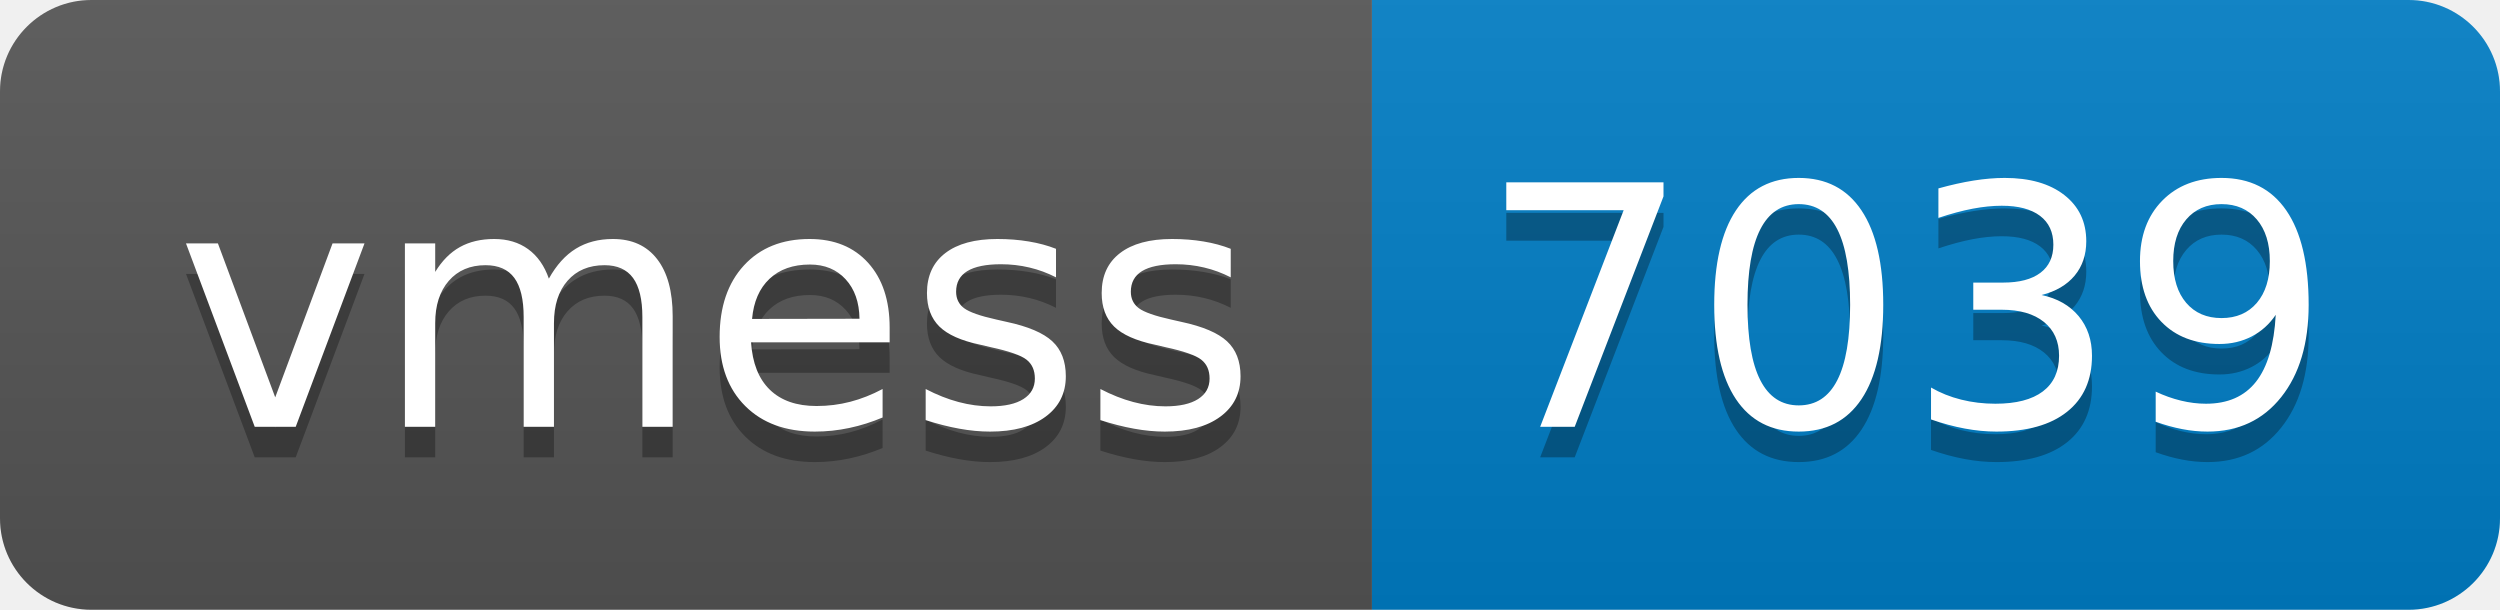
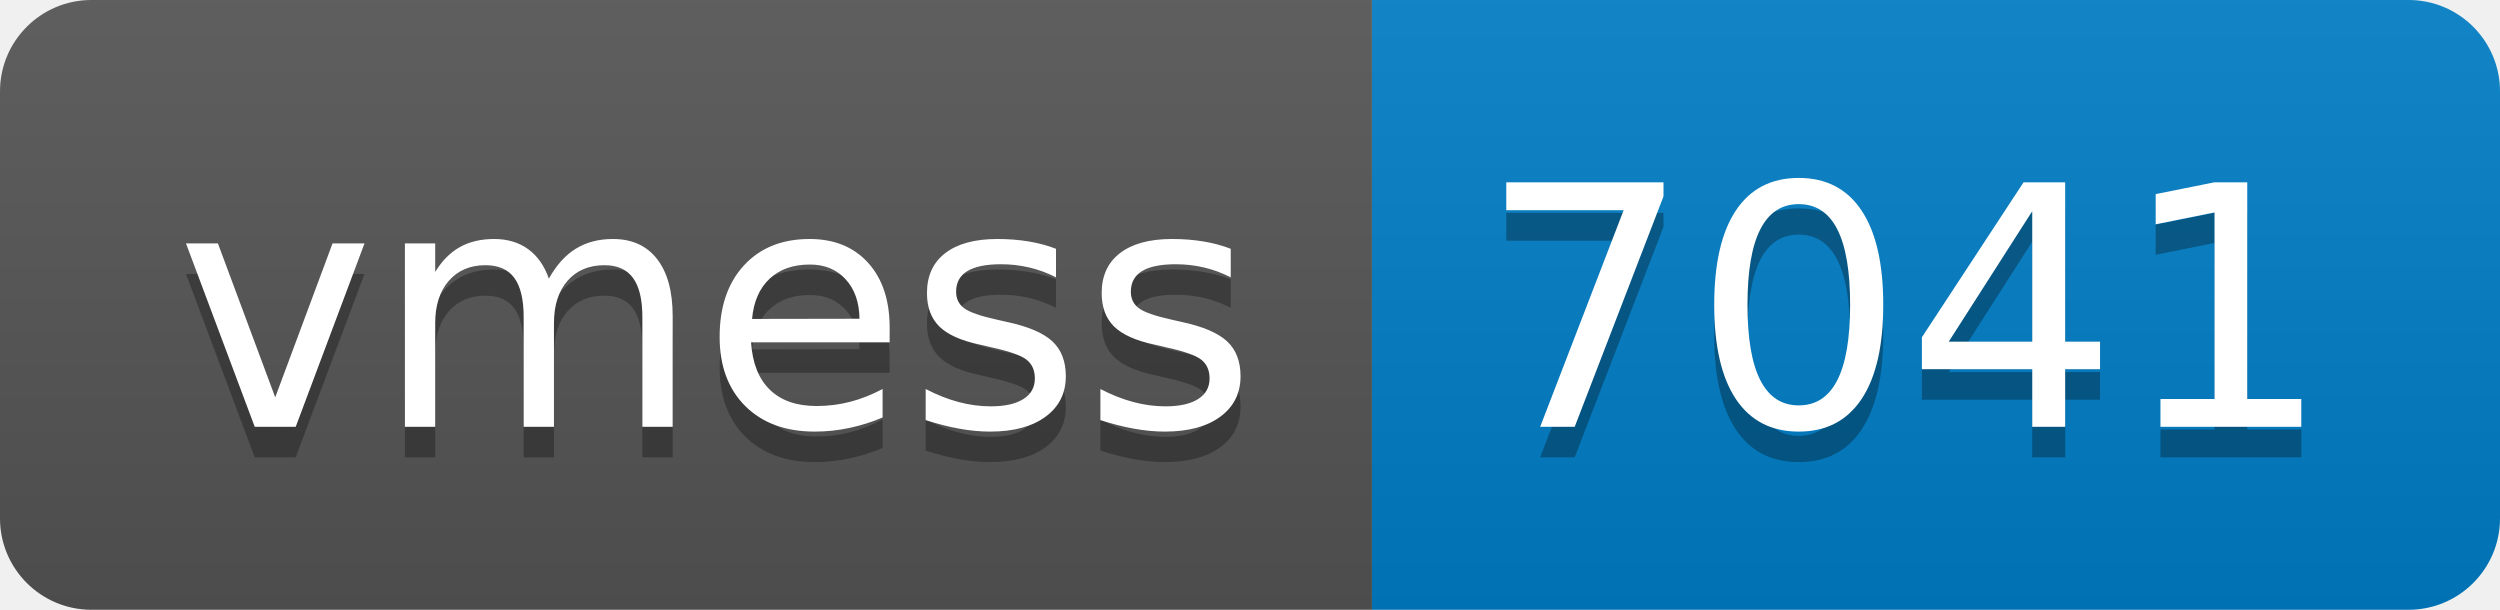
- <svg xmlns="http://www.w3.org/2000/svg" width="82" height="20" role="img" aria-label="vmess: 7039">
+ <svg xmlns="http://www.w3.org/2000/svg" width="82" height="20" role="img" aria-label="vmess: 7041">
  <linearGradient id="s" x2="0" y2="100%">
    <stop offset="0" stop-color="#bbb" stop-opacity=".1" />
    <stop offset="1" stop-opacity=".1" />
  </linearGradient>
  <clipPath id="r">
    <rect width="82" height="20" rx="3" fill="#fff" />
  </clipPath>
  <g clip-path="url(#r)">
    <rect width="45" height="20" fill="#555" />
    <rect x="45" width="37" height="20" fill="#007ec6" />
    <rect width="82" height="20" fill="url(#s)" />
  </g>
  <g fill="#fff" text-anchor="middle" font-family="Verdana,Geneva,DejaVu Sans,sans-serif" text-rendering="geometricPrecision" font-size="110">
    <text aria-hidden="true" x="235" y="150" fill="#010101" fill-opacity=".3" transform="scale(.1)" textLength="350">vmess</text>
    <text x="235" y="140" transform="scale(.1)" fill="#fff" textLength="350">vmess</text>
-     <text aria-hidden="true" x="625" y="150" fill="#010101" fill-opacity=".3" transform="scale(.1)" textLength="270">7039</text>
-     <text x="625" y="140" transform="scale(.1)" fill="#fff" textLength="270">7039</text>
+     <text aria-hidden="true" x="625" y="150" fill="#010101" fill-opacity=".3" transform="scale(.1)" textLength="270">7041</text>
+     <text x="625" y="140" transform="scale(.1)" fill="#fff" textLength="270">7041</text>
  </g>
</svg>
